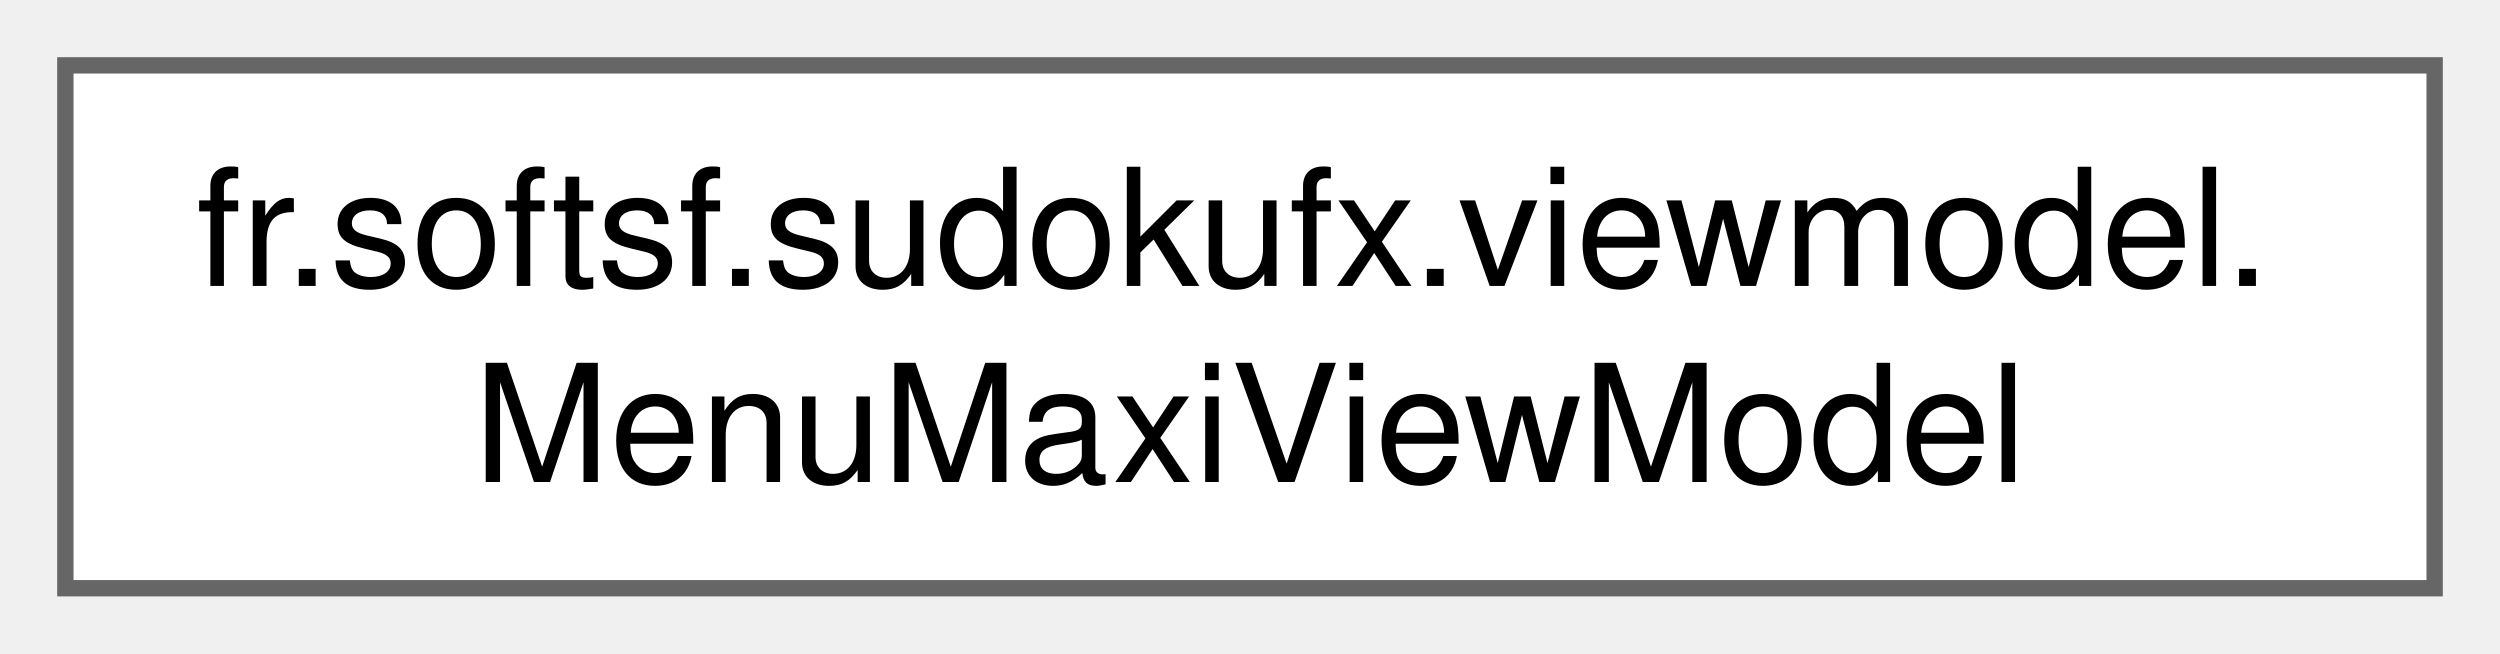
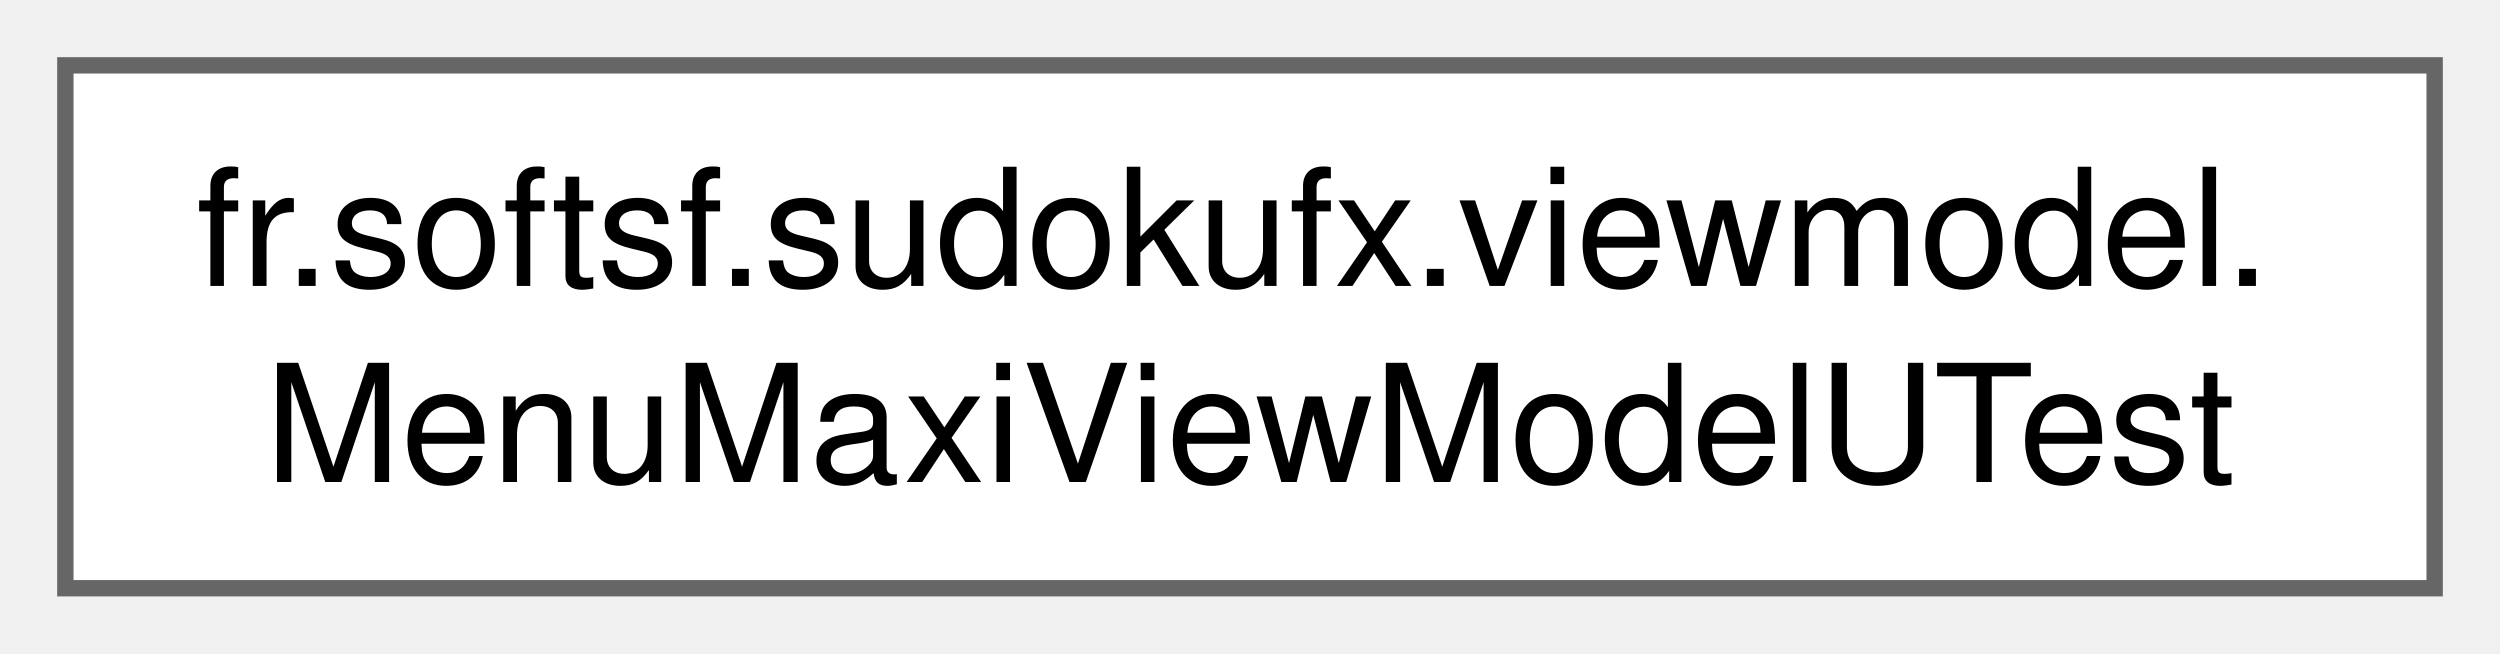
<svg xmlns="http://www.w3.org/2000/svg" xmlns:xlink="http://www.w3.org/1999/xlink" width="153pt" height="40pt" viewBox="0.00 0.00 153.00 40.00">
  <g id="graph0" class="graph" transform="scale(1 1) rotate(0) translate(4 36)">
    <g id="Node000000" class="node">
      <g id="a_Node000000">
-         <a xlink:href="classfr_1_1softsf_1_1sudokufx_1_1viewmodel_1_1_menu_maxi_view_model.html" target="_top" xlink:title="ViewModel for the maxi menu.">
+         <a xlink:href="classfr_1_1softsf_1_1sudokufx_1_1viewmodel_1_1_menu_maxi_view_model_u_test.html" target="_top" xlink:title=" ">
          <polygon fill="white" stroke="#666666" points="145,-32 0,-32 0,0 145,0 145,-32" />
          <text text-anchor="start" x="8" y="-18.5" font-family="Helvetica,sans-Serif" font-size="10.00">fr.softsf.sudokufx.viewmodel.</text>
-           <text text-anchor="middle" x="72.5" y="-6.5" font-family="Helvetica,sans-Serif" font-size="10.00">MenuMaxiViewModel</text>
+           <text text-anchor="middle" x="72.5" y="-6.5" font-family="Helvetica,sans-Serif" font-size="10.00">MenuMaxiViewModelUTest</text>
        </a>
      </g>
    </g>
  </g>
</svg>
